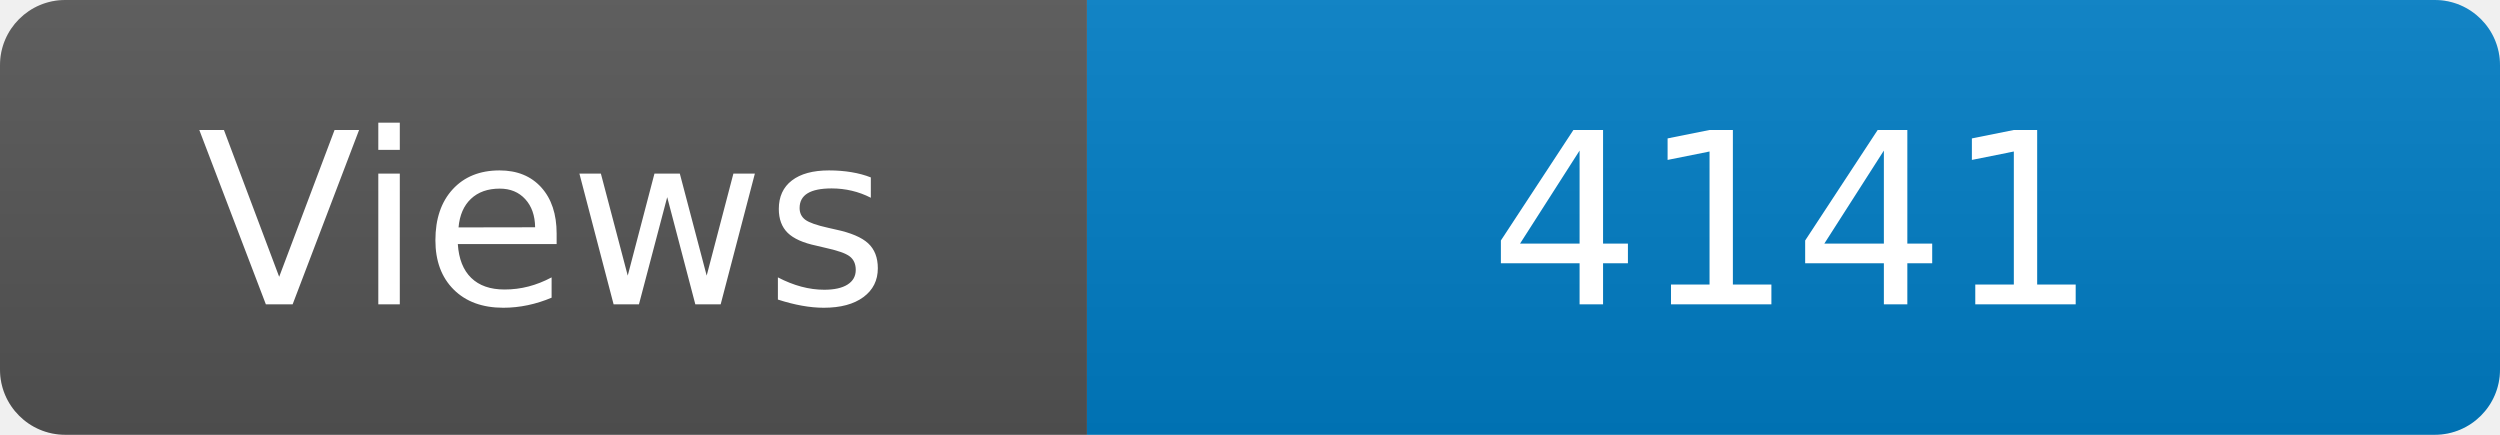
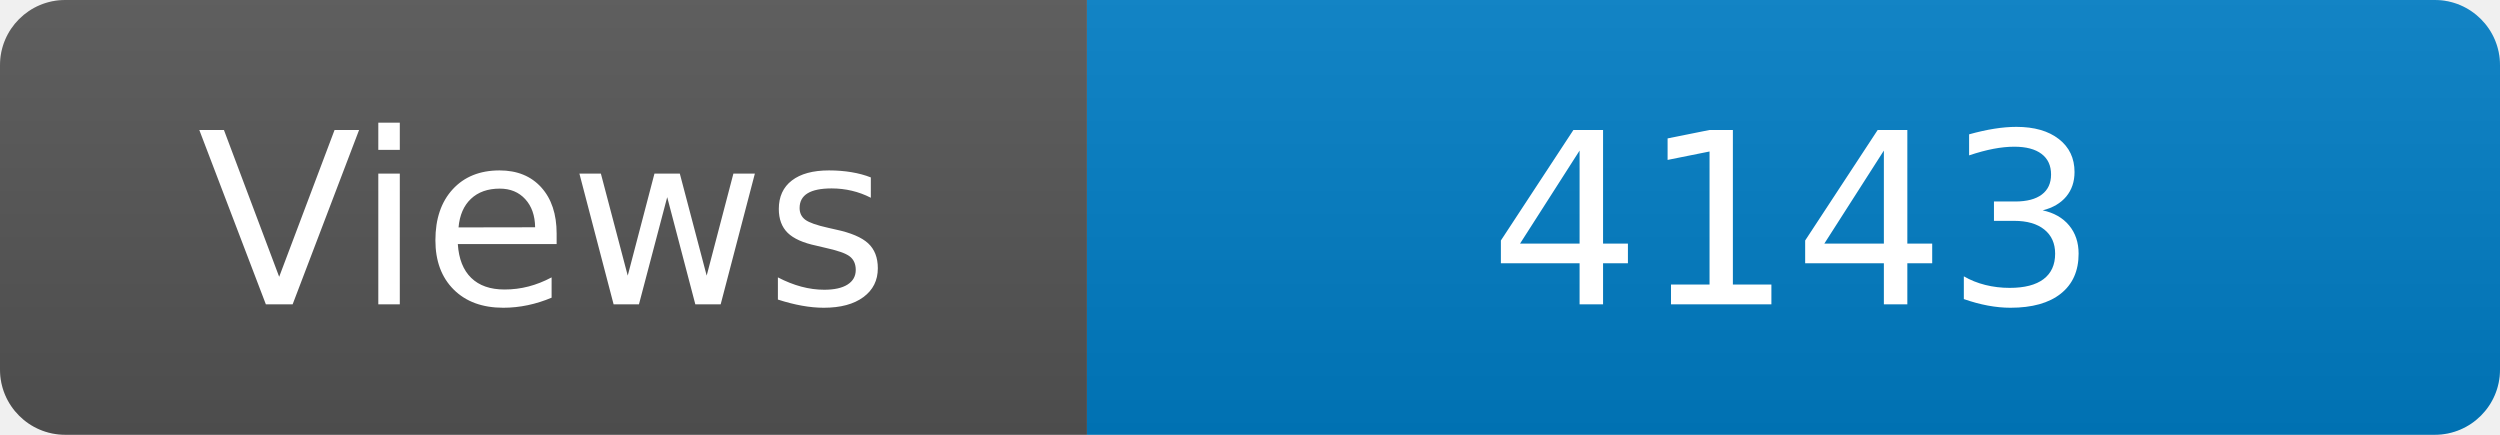
<svg xmlns="http://www.w3.org/2000/svg" width="115" height="20" role="img" aria-label="Maintained?: yes">
  <linearGradient id="s" x2="0" y2="100%">
    <stop offset="0" stop-color="#bbb" stop-opacity=".1" />
    <stop offset="1" stop-opacity=".1" />
  </linearGradient>
  <clipPath id="r">
    <rect width="115" height="20" rx="3" fill="#fff" />
  </clipPath>
  <g clip-path="url(#r)">
    <rect width="50" height="20" fill="#555" />
    <rect x="50" width="160" height="20" fill="#007ec6" />
    <rect width="115" height="20" fill="url(#s)" />
  </g>
  <g fill="#fff" text-anchor="middle" font-family="Verdana,Geneva,DejaVu Sans,sans-serif" font-size="110">
    <text x="250" y="140" transform="scale(.1)" fill="#fff">Views</text>
-     <text x="825" y="140" transform="scale(.1)" fill="#fff">4141</text>
+     <text x="825" y="140" transform="scale(.1)" fill="#fff">4143</text>
  </g>
</svg>
